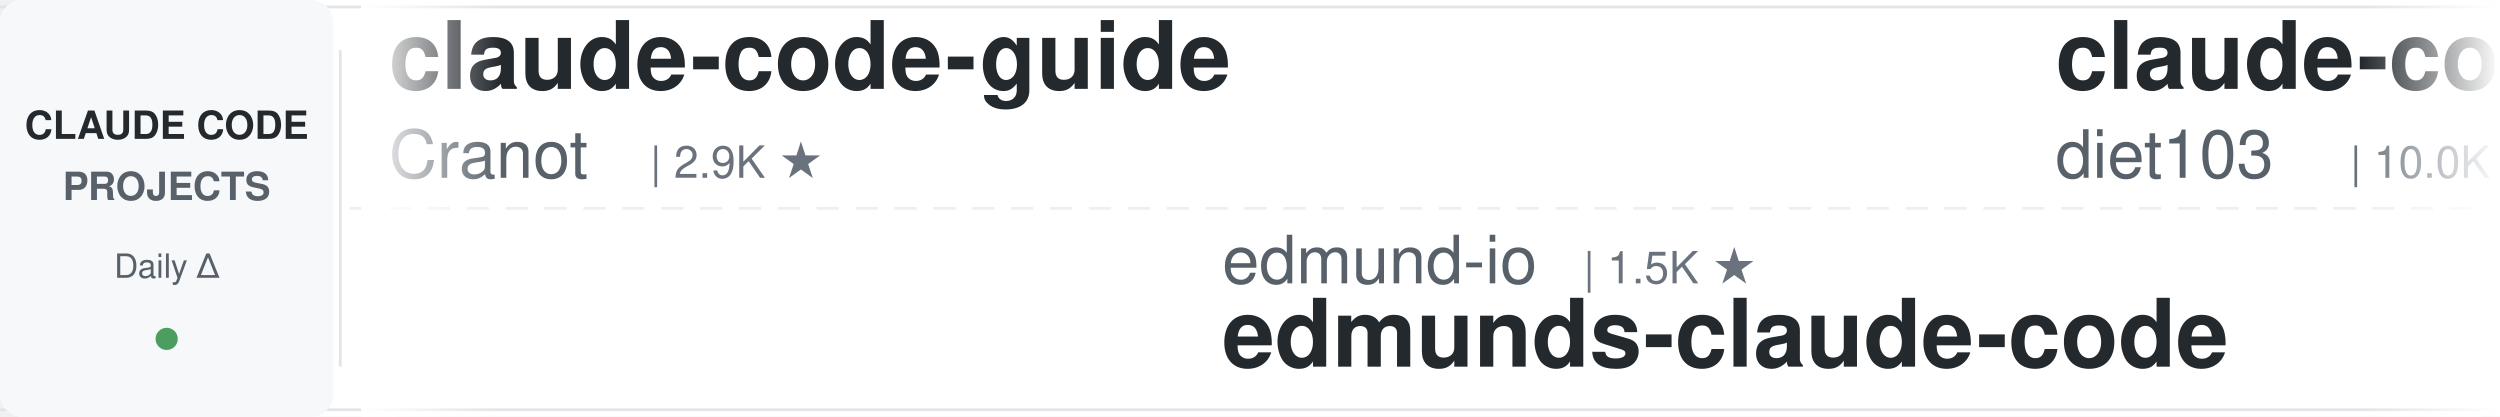
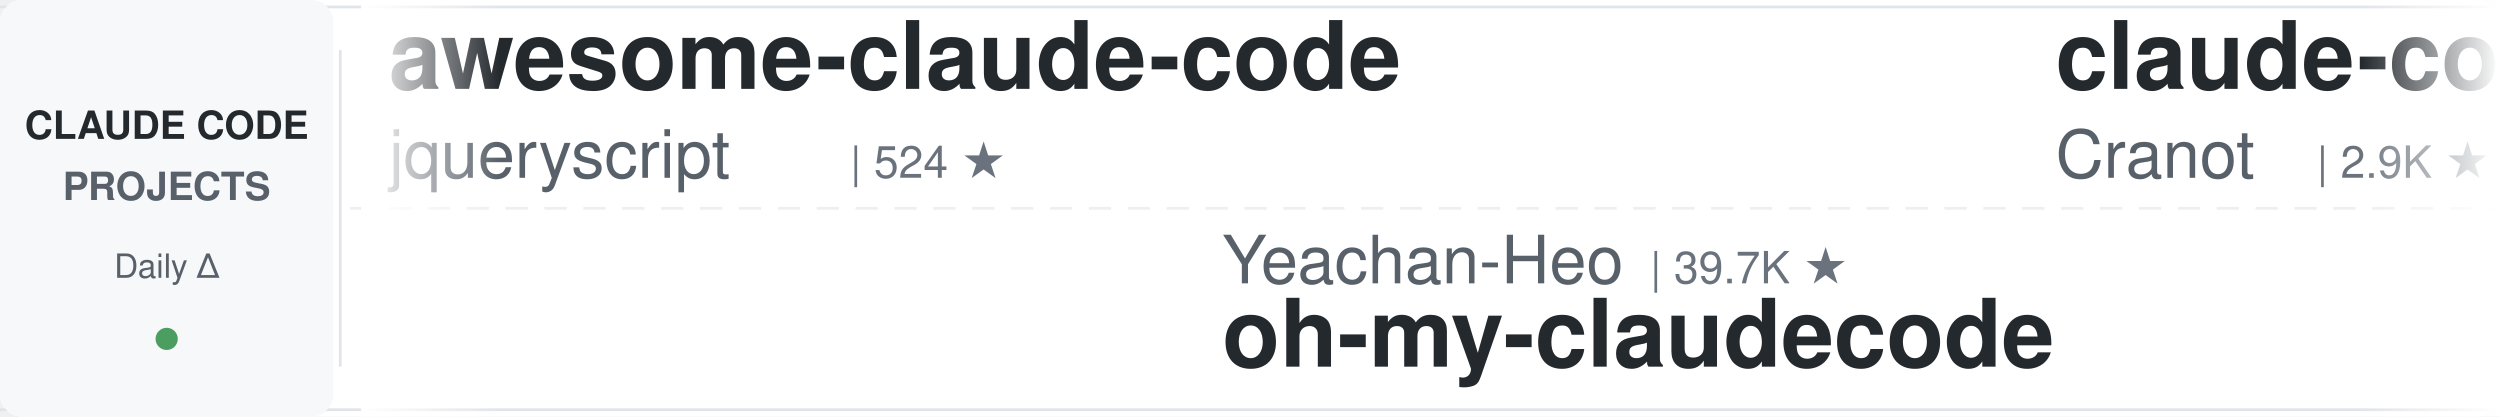
<svg xmlns="http://www.w3.org/2000/svg" width="900" height="150">
  <defs>
    <linearGradient id="leftFade" x1="0%" y1="0%" x2="100%" y2="0%">
      <stop offset="0%" style="stop-color:#ffffff;stop-opacity:1" />
      <stop offset="100%" style="stop-color:#ffffff;stop-opacity:0" />
    </linearGradient>
    <linearGradient id="rightFade" x1="0%" y1="0%" x2="100%" y2="0%">
      <stop offset="0%" style="stop-color:#ffffff;stop-opacity:0" />
      <stop offset="100%" style="stop-color:#ffffff;stop-opacity:1" />
    </linearGradient>
  </defs>
  <rect width="900" height="150" fill="#ffffff" rx="8" />
  <rect x="0" y="2" width="900" height="1" fill="#e1e4e8" />
  <rect x="0" y="147" width="900" height="1" fill="#e1e4e8" />
  <line x1="0" y1="75" x2="900" y2="75" stroke="#e1e4e8" stroke-width="1" stroke-dasharray="8 6" opacity="0.6" />
  <rect x="0" y="0" width="120" height="150" fill="#f6f8fa" rx="8" />
  <text x="60" y="50" font-family="-apple-system, BlinkMacSystemFont, 'Segoe UI', Helvetica, Arial, sans-serif" font-size="14" font-weight="600" fill="#24292e" text-anchor="middle">CLAUDE CODE</text>
  <text x="60" y="72" font-family="-apple-system, BlinkMacSystemFont, 'Segoe UI', Helvetica, Arial, sans-serif" font-size="14" font-weight="600" fill="#586069" text-anchor="middle">PROJECTS</text>
  <text x="60" y="100" font-family="-apple-system, BlinkMacSystemFont, 'Segoe UI', Helvetica, Arial, sans-serif" font-size="12" font-weight="500" fill="#586069" text-anchor="middle">Daily Δ</text>
  <circle cx="60" cy="122" r="4" fill="#22863a" opacity="0.8" />
  <rect x="122" y="18" width="1" height="114" fill="#e1e4e8" />
  <clipPath id="tickerClip">
    <rect x="130" y="0" width="770" height="150" />
  </clipPath>
  <g clip-path="url(#tickerClip)">
    <g id="tickerItems">
      <animateTransform attributeName="transform" attributeType="XML" type="translate" from="0 0" to="-3000 0" dur="54s" repeatCount="indefinite" />
      <g transform="translate(0, 0)">
+         <text x="140" y="32" font-family="-apple-system, BlinkMacSystemFont, 'Segoe UI', Helvetica, Arial, sans-serif" font-size="34" font-weight="600" fill="#24292e">awesome-claude-code</text>
+         <text x="140" y="64" font-family="-apple-system, BlinkMacSystemFont, 'Segoe UI', Helvetica, Arial, sans-serif" font-size="24" font-weight="400" fill="#586069">jqueryscript</text>
+         <text x="306" y="64" font-family="-apple-system, BlinkMacSystemFont, 'Segoe UI', Helvetica, Arial, sans-serif" font-size="16" font-weight="500" fill="#6a737d">| 524 ★</text>
+       </g>
+       <g transform="translate(300, 0)">
+         <text x="140" y="102" font-family="-apple-system, BlinkMacSystemFont, 'Segoe UI', Helvetica, Arial, sans-serif" font-size="24" font-weight="400" fill="#586069">Yeachan-Heo</text>
+         <text x="294" y="102" font-family="-apple-system, BlinkMacSystemFont, 'Segoe UI', Helvetica, Arial, sans-serif" font-size="16" font-weight="500" fill="#6a737d">| 39.7K ★</text>
+         <text x="140" y="132" font-family="-apple-system, BlinkMacSystemFont, 'Segoe UI', Helvetica, Arial, sans-serif" font-size="34" font-weight="600" fill="#24292e">oh-my-claudecode</text>
+       </g>
+       <g transform="translate(600, 0)">
        <text x="140" y="32" font-family="-apple-system, BlinkMacSystemFont, 'Segoe UI', Helvetica, Arial, sans-serif" font-size="34" font-weight="600" fill="#24292e">claude-code-guide</text>
        <text x="140" y="64" font-family="-apple-system, BlinkMacSystemFont, 'Segoe UI', Helvetica, Arial, sans-serif" font-size="24" font-weight="400" fill="#586069">Cranot</text>
        <text x="234" y="64" font-family="-apple-system, BlinkMacSystemFont, 'Segoe UI', Helvetica, Arial, sans-serif" font-size="16" font-weight="500" fill="#6a737d">| 2.9K ★</text>
      </g>
-       <g transform="translate(300, 0)">
-         <text x="140" y="102" font-family="-apple-system, BlinkMacSystemFont, 'Segoe UI', Helvetica, Arial, sans-serif" font-size="24" font-weight="400" fill="#586069">edmund-io</text>
-         <text x="270" y="102" font-family="-apple-system, BlinkMacSystemFont, 'Segoe UI', Helvetica, Arial, sans-serif" font-size="16" font-weight="500" fill="#6a737d">| 1.5K ★</text>
-         <text x="140" y="132" font-family="-apple-system, BlinkMacSystemFont, 'Segoe UI', Helvetica, Arial, sans-serif" font-size="34" font-weight="600" fill="#24292e">edmunds-claude-code</text>
-       </g>
-       <g transform="translate(600, 0)">
-         <text x="140" y="32" font-family="-apple-system, BlinkMacSystemFont, 'Segoe UI', Helvetica, Arial, sans-serif" font-size="34" font-weight="600" fill="#24292e">claude-code-infrastructu...</text>
-         <text x="140" y="64" font-family="-apple-system, BlinkMacSystemFont, 'Segoe UI', Helvetica, Arial, sans-serif" font-size="24" font-weight="400" fill="#586069">diet103</text>
-         <text x="246" y="64" font-family="-apple-system, BlinkMacSystemFont, 'Segoe UI', Helvetica, Arial, sans-serif" font-size="16" font-weight="500" fill="#6a737d">| 10.0K ★</text>
-       </g>
      <g transform="translate(900, 0)">
-         <text x="140" y="102" font-family="-apple-system, BlinkMacSystemFont, 'Segoe UI', Helvetica, Arial, sans-serif" font-size="24" font-weight="400" fill="#586069">techjarves</text>
-         <text x="282" y="102" font-family="-apple-system, BlinkMacSystemFont, 'Segoe UI', Helvetica, Arial, sans-serif" font-size="16" font-weight="500" fill="#6a737d">| 1.6K ★</text>
-         <text x="140" y="132" font-family="-apple-system, BlinkMacSystemFont, 'Segoe UI', Helvetica, Arial, sans-serif" font-size="34" font-weight="600" fill="#24292e">ClaudeCode-Portable</text>
+         <text x="140" y="102" font-family="-apple-system, BlinkMacSystemFont, 'Segoe UI', Helvetica, Arial, sans-serif" font-size="24" font-weight="400" fill="#586069">AprilNEA</text>
+         <text x="258" y="102" font-family="-apple-system, BlinkMacSystemFont, 'Segoe UI', Helvetica, Arial, sans-serif" font-size="16" font-weight="500" fill="#6a737d">| 393 ★</text>
+         <text x="140" y="132" font-family="-apple-system, BlinkMacSystemFont, 'Segoe UI', Helvetica, Arial, sans-serif" font-size="34" font-weight="600" fill="#24292e">claude-code-source</text>
      </g>
      <g transform="translate(1200, 0)">
-         <text x="140" y="32" font-family="-apple-system, BlinkMacSystemFont, 'Segoe UI', Helvetica, Arial, sans-serif" font-size="34" font-weight="600" fill="#24292e">oh-my-claudecode</text>
-         <text x="140" y="64" font-family="-apple-system, BlinkMacSystemFont, 'Segoe UI', Helvetica, Arial, sans-serif" font-size="24" font-weight="400" fill="#586069">Yeachan-Heo</text>
-         <text x="294" y="64" font-family="-apple-system, BlinkMacSystemFont, 'Segoe UI', Helvetica, Arial, sans-serif" font-size="16" font-weight="500" fill="#6a737d">| 39.7K ★</text>
+         <text x="140" y="32" font-family="-apple-system, BlinkMacSystemFont, 'Segoe UI', Helvetica, Arial, sans-serif" font-size="34" font-weight="600" fill="#24292e">claude-code-tips</text>
+         <text x="140" y="64" font-family="-apple-system, BlinkMacSystemFont, 'Segoe UI', Helvetica, Arial, sans-serif" font-size="24" font-weight="400" fill="#586069">ykdojo</text>
+         <text x="234" y="64" font-family="-apple-system, BlinkMacSystemFont, 'Segoe UI', Helvetica, Arial, sans-serif" font-size="16" font-weight="500" fill="#6a737d">| 10.2K ★</text>
      </g>
      <g transform="translate(1500, 0)">
-         <text x="140" y="102" font-family="-apple-system, BlinkMacSystemFont, 'Segoe UI', Helvetica, Arial, sans-serif" font-size="24" font-weight="400" fill="#586069">VoltAgent</text>
-         <text x="270" y="102" font-family="-apple-system, BlinkMacSystemFont, 'Segoe UI', Helvetica, Arial, sans-serif" font-size="16" font-weight="500" fill="#6a737d">| 25.6K ★</text>
-         <text x="140" y="132" font-family="-apple-system, BlinkMacSystemFont, 'Segoe UI', Helvetica, Arial, sans-serif" font-size="34" font-weight="600" fill="#24292e">awesome-claude-code-suba...</text>
+         <text x="140" y="102" font-family="-apple-system, BlinkMacSystemFont, 'Segoe UI', Helvetica, Arial, sans-serif" font-size="24" font-weight="400" fill="#586069">digitalsamba</text>
+         <text x="306" y="102" font-family="-apple-system, BlinkMacSystemFont, 'Segoe UI', Helvetica, Arial, sans-serif" font-size="16" font-weight="500" fill="#6a737d">| 2.2K ★</text>
+         <text x="140" y="132" font-family="-apple-system, BlinkMacSystemFont, 'Segoe UI', Helvetica, Arial, sans-serif" font-size="34" font-weight="600" fill="#24292e">claude-code-video-toolki...</text>
      </g>
      <g transform="translate(1800, 0)">
-         <text x="140" y="32" font-family="-apple-system, BlinkMacSystemFont, 'Segoe UI', Helvetica, Arial, sans-serif" font-size="34" font-weight="600" fill="#24292e">claude_code_src</text>
-         <text x="140" y="64" font-family="-apple-system, BlinkMacSystemFont, 'Segoe UI', Helvetica, Arial, sans-serif" font-size="24" font-weight="400" fill="#586069">ponponon</text>
-         <text x="258" y="64" font-family="-apple-system, BlinkMacSystemFont, 'Segoe UI', Helvetica, Arial, sans-serif" font-size="16" font-weight="500" fill="#6a737d">| 2.3K ★</text>
+         <text x="140" y="32" font-family="-apple-system, BlinkMacSystemFont, 'Segoe UI', Helvetica, Arial, sans-serif" font-size="34" font-weight="600" fill="#24292e">claude-code-templates</text>
+         <text x="140" y="64" font-family="-apple-system, BlinkMacSystemFont, 'Segoe UI', Helvetica, Arial, sans-serif" font-size="24" font-weight="400" fill="#586069">davila7</text>
+         <text x="246" y="64" font-family="-apple-system, BlinkMacSystemFont, 'Segoe UI', Helvetica, Arial, sans-serif" font-size="16" font-weight="500" fill="#6a737d">| 32.5K ★</text>
      </g>
      <g transform="translate(2100, 0)">
-         <text x="140" y="102" font-family="-apple-system, BlinkMacSystemFont, 'Segoe UI', Helvetica, Arial, sans-serif" font-size="24" font-weight="400" fill="#586069">anthropics</text>
-         <text x="282" y="102" font-family="-apple-system, BlinkMacSystemFont, 'Segoe UI', Helvetica, Arial, sans-serif" font-size="16" font-weight="500" fill="#6a737d">| 997 ★</text>
-         <text x="140" y="132" font-family="-apple-system, BlinkMacSystemFont, 'Segoe UI', Helvetica, Arial, sans-serif" font-size="34" font-weight="600" fill="#24292e">claude-code-base-action</text>
+         <text x="140" y="102" font-family="-apple-system, BlinkMacSystemFont, 'Segoe UI', Helvetica, Arial, sans-serif" font-size="24" font-weight="400" fill="#586069">huangjia2019</text>
+         <text x="306" y="102" font-family="-apple-system, BlinkMacSystemFont, 'Segoe UI', Helvetica, Arial, sans-serif" font-size="16" font-weight="500" fill="#6a737d">| 1.1K ★</text>
+         <text x="140" y="132" font-family="-apple-system, BlinkMacSystemFont, 'Segoe UI', Helvetica, Arial, sans-serif" font-size="34" font-weight="600" fill="#24292e">claude-code-engineering</text>
      </g>
      <g transform="translate(2400, 0)">
-         <text x="140" y="32" font-family="-apple-system, BlinkMacSystemFont, 'Segoe UI', Helvetica, Arial, sans-serif" font-size="34" font-weight="600" fill="#24292e">claude-code-workflows</text>
-         <text x="140" y="64" font-family="-apple-system, BlinkMacSystemFont, 'Segoe UI', Helvetica, Arial, sans-serif" font-size="24" font-weight="400" fill="#586069">OneRedOak</text>
-         <text x="270" y="64" font-family="-apple-system, BlinkMacSystemFont, 'Segoe UI', Helvetica, Arial, sans-serif" font-size="16" font-weight="500" fill="#6a737d">| 3.9K ★</text>
+         <text x="140" y="32" font-family="-apple-system, BlinkMacSystemFont, 'Segoe UI', Helvetica, Arial, sans-serif" font-size="34" font-weight="600" fill="#24292e">claude-code-settings</text>
+         <text x="140" y="64" font-family="-apple-system, BlinkMacSystemFont, 'Segoe UI', Helvetica, Arial, sans-serif" font-size="24" font-weight="400" fill="#586069">feiskyer</text>
+         <text x="258" y="64" font-family="-apple-system, BlinkMacSystemFont, 'Segoe UI', Helvetica, Arial, sans-serif" font-size="16" font-weight="500" fill="#6a737d">| 1.7K ★</text>
      </g>
      <g transform="translate(2700, 0)">
-         <text x="140" y="102" font-family="-apple-system, BlinkMacSystemFont, 'Segoe UI', Helvetica, Arial, sans-serif" font-size="24" font-weight="400" fill="#586069">darcyegb</text>
-         <text x="258" y="102" font-family="-apple-system, BlinkMacSystemFont, 'Segoe UI', Helvetica, Arial, sans-serif" font-size="16" font-weight="500" fill="#6a737d">| 772 ★</text>
-         <text x="140" y="132" font-family="-apple-system, BlinkMacSystemFont, 'Segoe UI', Helvetica, Arial, sans-serif" font-size="34" font-weight="600" fill="#24292e">ClaudeCodeAgents</text>
+         <text x="140" y="102" font-family="-apple-system, BlinkMacSystemFont, 'Segoe UI', Helvetica, Arial, sans-serif" font-size="24" font-weight="400" fill="#586069">Windy3f3f3f3f</text>
+         <text x="318" y="102" font-family="-apple-system, BlinkMacSystemFont, 'Segoe UI', Helvetica, Arial, sans-serif" font-size="16" font-weight="500" fill="#6a737d">| 3.7K ★</text>
+         <text x="140" y="132" font-family="-apple-system, BlinkMacSystemFont, 'Segoe UI', Helvetica, Arial, sans-serif" font-size="34" font-weight="600" fill="#24292e">how-claude-code-works</text>
      </g>
      <g transform="translate(3000, 0)">
+         <text x="140" y="32" font-family="-apple-system, BlinkMacSystemFont, 'Segoe UI', Helvetica, Arial, sans-serif" font-size="34" font-weight="600" fill="#24292e">awesome-claude-code</text>
+         <text x="140" y="64" font-family="-apple-system, BlinkMacSystemFont, 'Segoe UI', Helvetica, Arial, sans-serif" font-size="24" font-weight="400" fill="#586069">jqueryscript</text>
+         <text x="306" y="64" font-family="-apple-system, BlinkMacSystemFont, 'Segoe UI', Helvetica, Arial, sans-serif" font-size="16" font-weight="500" fill="#6a737d">| 524 ★</text>
+       </g>
+       <g transform="translate(3300, 0)">
+         <text x="140" y="102" font-family="-apple-system, BlinkMacSystemFont, 'Segoe UI', Helvetica, Arial, sans-serif" font-size="24" font-weight="400" fill="#586069">Yeachan-Heo</text>
+         <text x="294" y="102" font-family="-apple-system, BlinkMacSystemFont, 'Segoe UI', Helvetica, Arial, sans-serif" font-size="16" font-weight="500" fill="#6a737d">| 39.7K ★</text>
+         <text x="140" y="132" font-family="-apple-system, BlinkMacSystemFont, 'Segoe UI', Helvetica, Arial, sans-serif" font-size="34" font-weight="600" fill="#24292e">oh-my-claudecode</text>
+       </g>
+       <g transform="translate(3600, 0)">
        <text x="140" y="32" font-family="-apple-system, BlinkMacSystemFont, 'Segoe UI', Helvetica, Arial, sans-serif" font-size="34" font-weight="600" fill="#24292e">claude-code-guide</text>
        <text x="140" y="64" font-family="-apple-system, BlinkMacSystemFont, 'Segoe UI', Helvetica, Arial, sans-serif" font-size="24" font-weight="400" fill="#586069">Cranot</text>
        <text x="234" y="64" font-family="-apple-system, BlinkMacSystemFont, 'Segoe UI', Helvetica, Arial, sans-serif" font-size="16" font-weight="500" fill="#6a737d">| 2.9K ★</text>
      </g>
-       <g transform="translate(3300, 0)">
-         <text x="140" y="102" font-family="-apple-system, BlinkMacSystemFont, 'Segoe UI', Helvetica, Arial, sans-serif" font-size="24" font-weight="400" fill="#586069">edmund-io</text>
-         <text x="270" y="102" font-family="-apple-system, BlinkMacSystemFont, 'Segoe UI', Helvetica, Arial, sans-serif" font-size="16" font-weight="500" fill="#6a737d">| 1.5K ★</text>
-         <text x="140" y="132" font-family="-apple-system, BlinkMacSystemFont, 'Segoe UI', Helvetica, Arial, sans-serif" font-size="34" font-weight="600" fill="#24292e">edmunds-claude-code</text>
-       </g>
-       <g transform="translate(3600, 0)">
-         <text x="140" y="32" font-family="-apple-system, BlinkMacSystemFont, 'Segoe UI', Helvetica, Arial, sans-serif" font-size="34" font-weight="600" fill="#24292e">claude-code-infrastructu...</text>
-         <text x="140" y="64" font-family="-apple-system, BlinkMacSystemFont, 'Segoe UI', Helvetica, Arial, sans-serif" font-size="24" font-weight="400" fill="#586069">diet103</text>
-         <text x="246" y="64" font-family="-apple-system, BlinkMacSystemFont, 'Segoe UI', Helvetica, Arial, sans-serif" font-size="16" font-weight="500" fill="#6a737d">| 10.0K ★</text>
-       </g>
      <g transform="translate(3900, 0)">
-         <text x="140" y="102" font-family="-apple-system, BlinkMacSystemFont, 'Segoe UI', Helvetica, Arial, sans-serif" font-size="24" font-weight="400" fill="#586069">techjarves</text>
-         <text x="282" y="102" font-family="-apple-system, BlinkMacSystemFont, 'Segoe UI', Helvetica, Arial, sans-serif" font-size="16" font-weight="500" fill="#6a737d">| 1.6K ★</text>
-         <text x="140" y="132" font-family="-apple-system, BlinkMacSystemFont, 'Segoe UI', Helvetica, Arial, sans-serif" font-size="34" font-weight="600" fill="#24292e">ClaudeCode-Portable</text>
+         <text x="140" y="102" font-family="-apple-system, BlinkMacSystemFont, 'Segoe UI', Helvetica, Arial, sans-serif" font-size="24" font-weight="400" fill="#586069">AprilNEA</text>
+         <text x="258" y="102" font-family="-apple-system, BlinkMacSystemFont, 'Segoe UI', Helvetica, Arial, sans-serif" font-size="16" font-weight="500" fill="#6a737d">| 393 ★</text>
+         <text x="140" y="132" font-family="-apple-system, BlinkMacSystemFont, 'Segoe UI', Helvetica, Arial, sans-serif" font-size="34" font-weight="600" fill="#24292e">claude-code-source</text>
      </g>
    </g>
  </g>
  <rect x="130" y="0" width="50" height="150" fill="url(#leftFade)" />
  <rect x="850" y="0" width="50" height="150" fill="url(#rightFade)" />
</svg>
